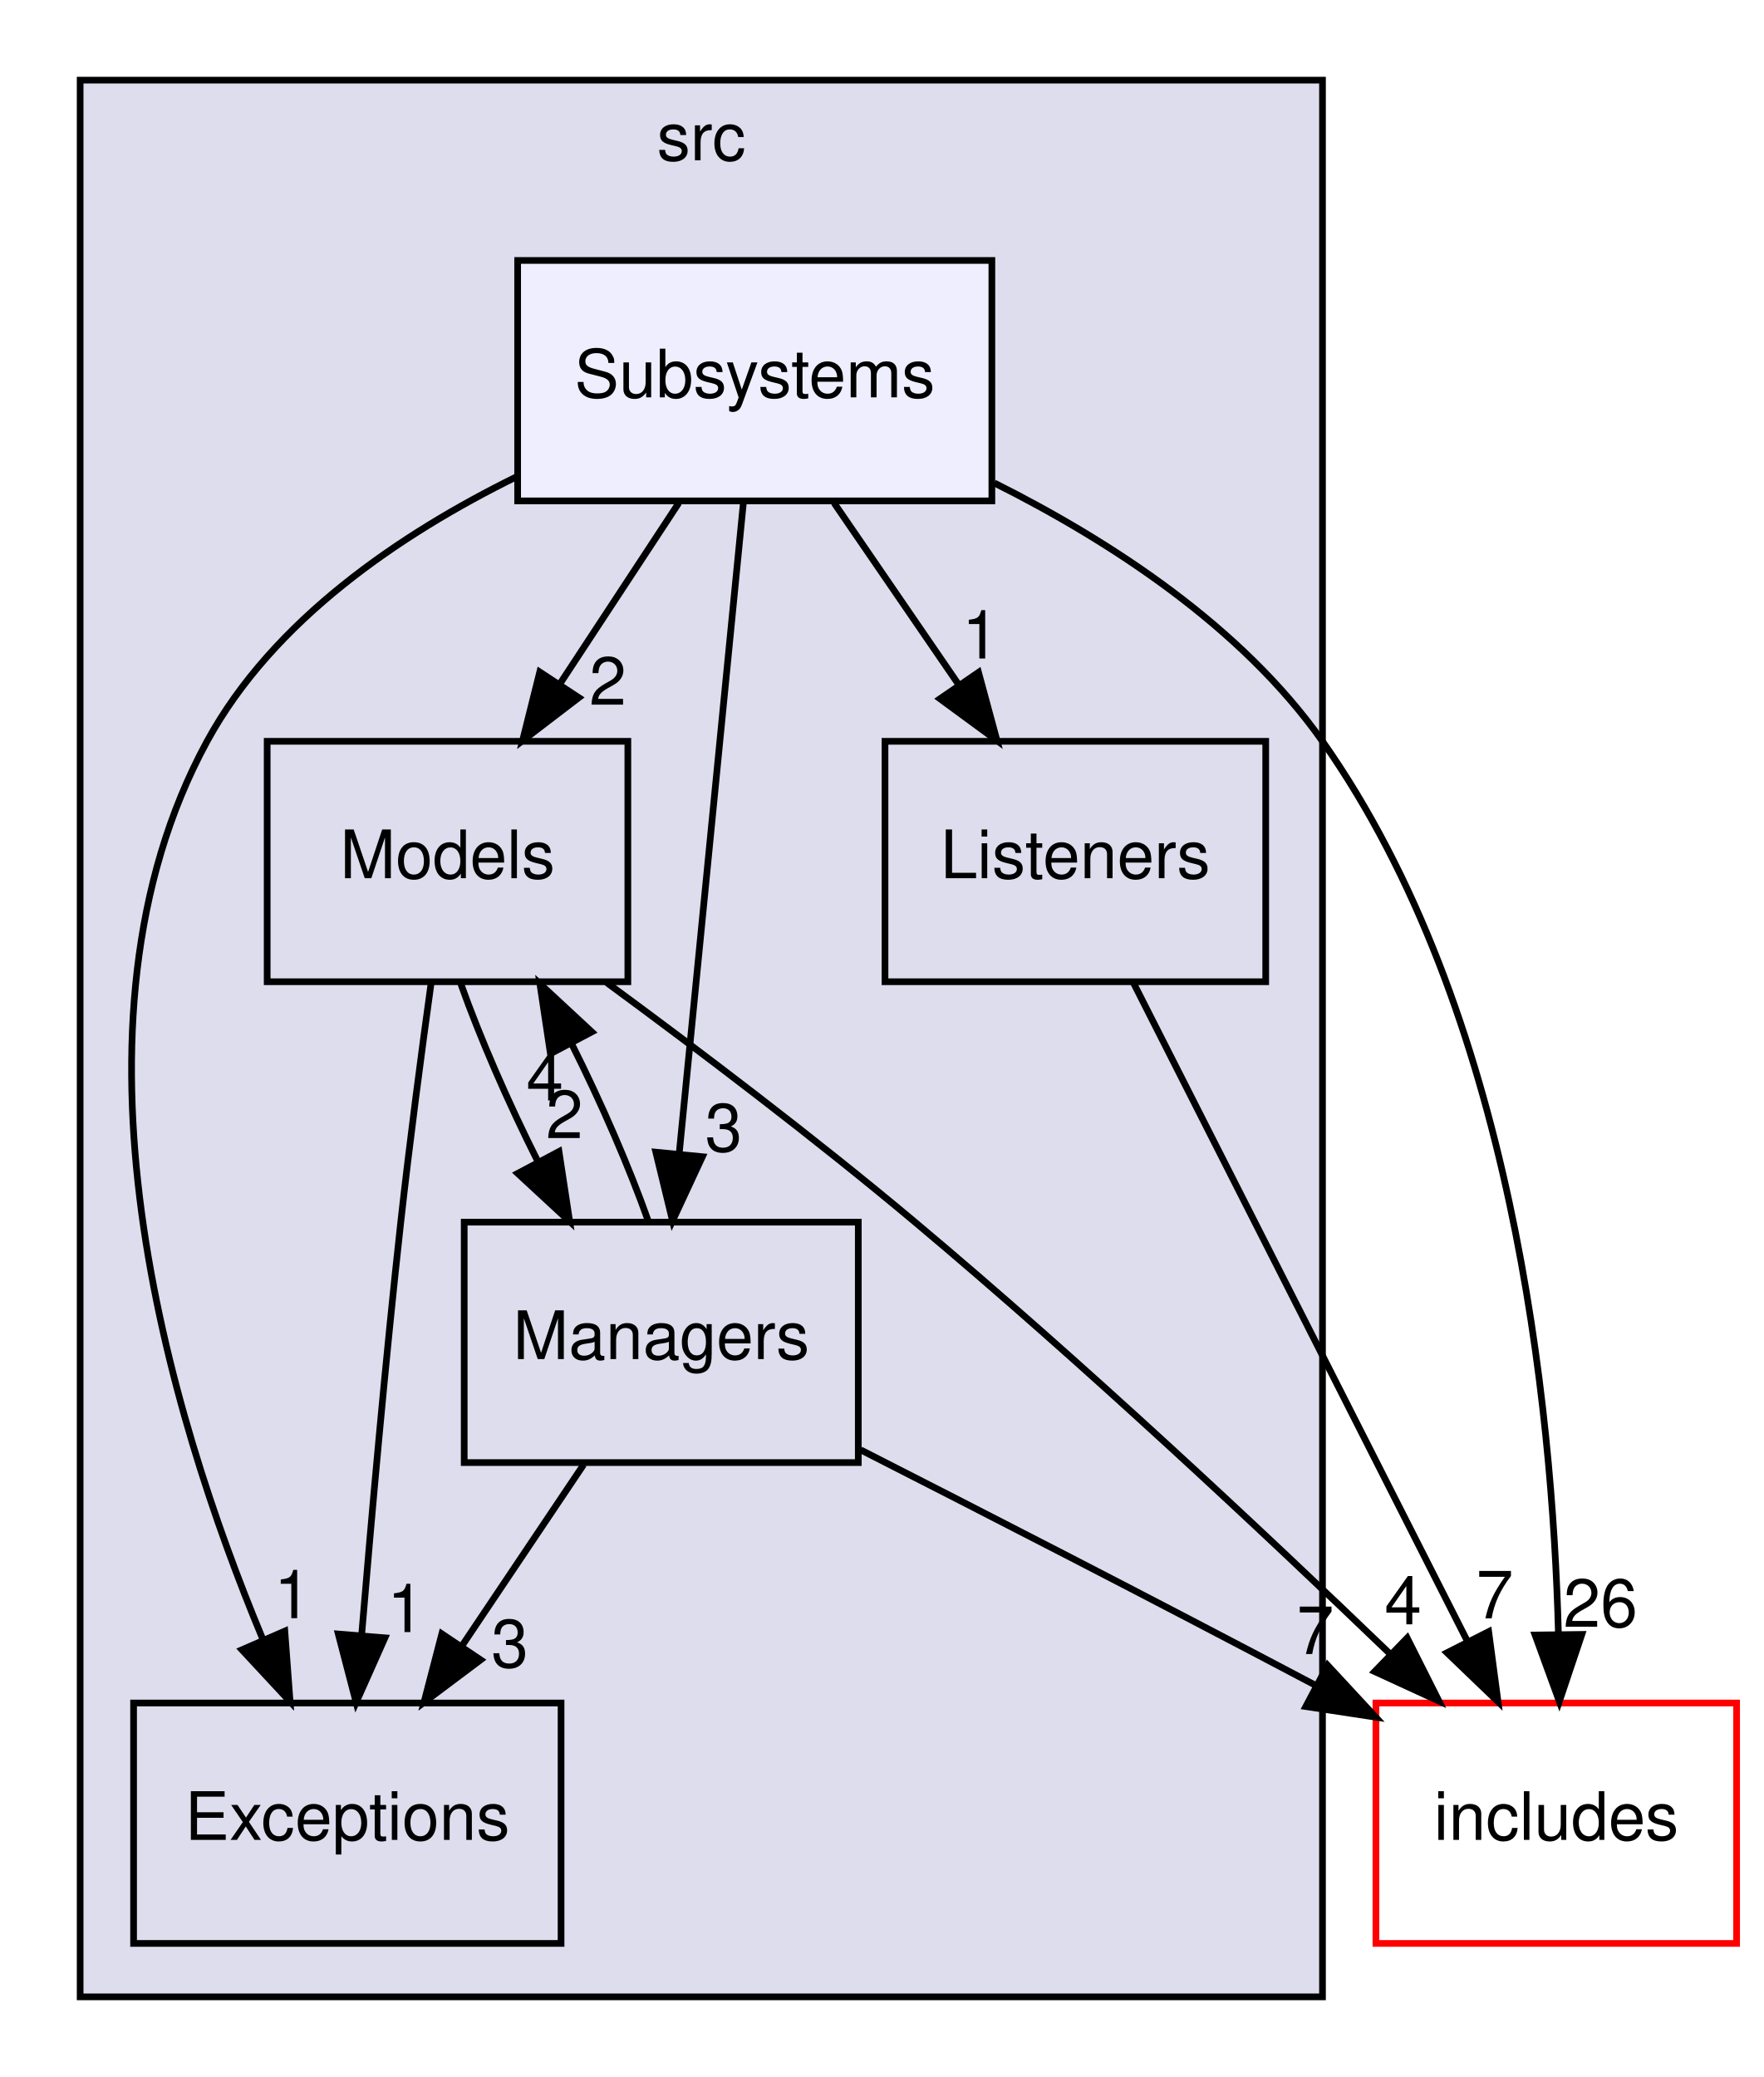
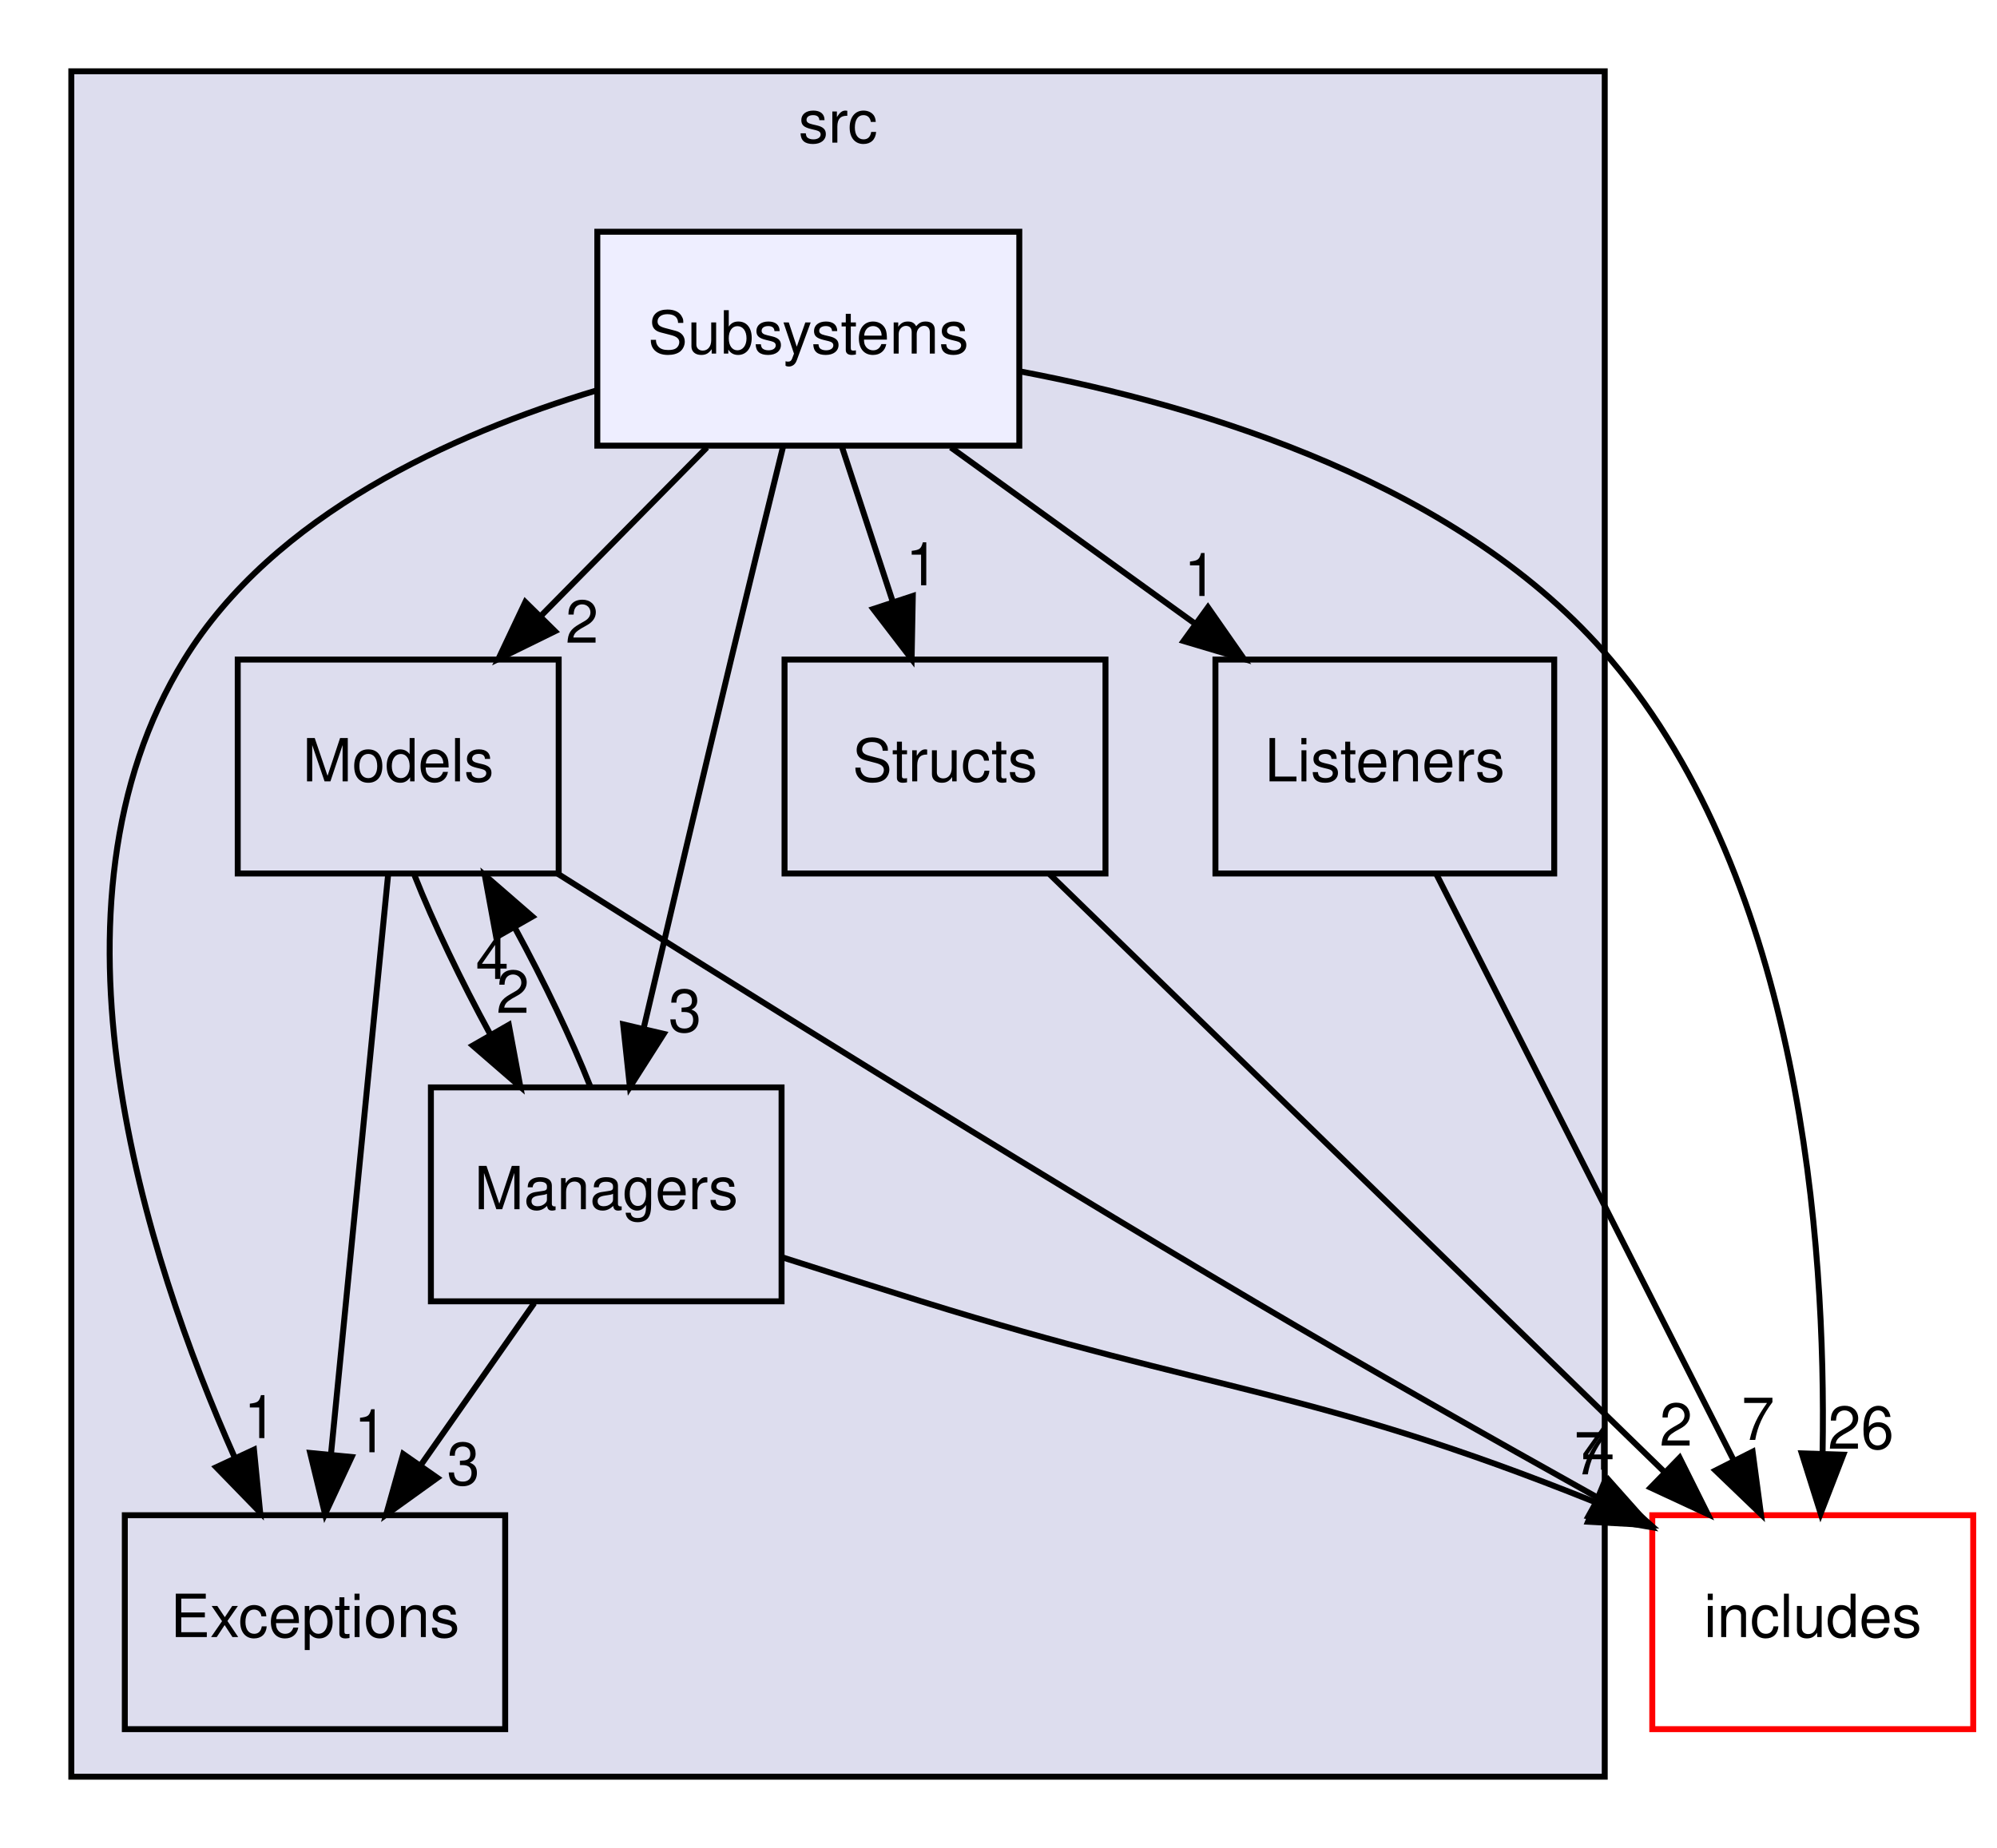
- <svg xmlns="http://www.w3.org/2000/svg" xmlns:xlink="http://www.w3.org/1999/xlink" width="264pt" height="311pt" viewBox="0.00 0.00 264.00 311.00">
+ <svg xmlns="http://www.w3.org/2000/svg" xmlns:xlink="http://www.w3.org/1999/xlink" width="336pt" height="311pt" viewBox="0.00 0.00 336.00 311.00">
  <g id="graph0" class="graph" transform="scale(1 1) rotate(0) translate(4 307)">
    <g id="clust1" class="cluster">
      <g id="a_clust1">
        <a xlink:href="dir_68267d1309a1af8e8297ef4c3efbcdba.html" target="_top" xlink:title="src">
-           <polygon fill="#ddddee" stroke="black" points="8,-8 8,-295 194,-295 194,-8 8,-8" />
-           <text text-anchor="middle" x="101" y="-283" font-family="Helvetica,sans-Serif" font-size="10.00">src</text>
+           <polygon fill="#ddddee" stroke="black" points="8,-8 8,-295 266,-295 266,-8 8,-8" />
+           <text text-anchor="middle" x="137" y="-283" font-family="Helvetica,sans-Serif" font-size="10.00">src</text>
        </a>
      </g>
    </g>
    <g id="node1" class="node">
      <g id="a_node1">
+         <a xlink:href="dir_146efcb14c269303f155f454755144b3.html" target="_top" xlink:title="Structs">
+           <polygon fill="none" stroke="black" points="182,-196 128,-196 128,-160 182,-160 182,-196" />
+           <text text-anchor="middle" x="155" y="-175.5" font-family="Helvetica,sans-Serif" font-size="10.00">Structs</text>
+         </a>
+       </g>
+     </g>
+     <g id="node7" class="node">
+       <g id="a_node7">
+         <a xlink:href="dir_09e761304027c904456130627fd4dcf5.html" target="_top" xlink:title="includes">
+           <polygon fill="none" stroke="red" points="328,-52 274,-52 274,-16 328,-16 328,-52" />
+           <text text-anchor="middle" x="301" y="-31.5" font-family="Helvetica,sans-Serif" font-size="10.00">includes</text>
+         </a>
+       </g>
+     </g>
+     <g id="edge2" class="edge">
+       <path fill="none" stroke="black" d="M172.61,-159.87C198.37,-134.82 246.45,-88.05 275.91,-59.41" />
+       <polygon fill="black" stroke="black" points="278.6,-61.67 283.33,-52.19 273.72,-56.65 278.6,-61.67" />
+       <g id="a_edge2-headlabel">
+         <a xlink:href="dir_000009_000000.html" target="_top" xlink:title="2">
+           <text text-anchor="middle" x="278" y="-63.71" font-family="Helvetica,sans-Serif" font-size="10.00">2</text>
+         </a>
+       </g>
+     </g>
+     <g id="node2" class="node">
+       <g id="a_node2">
        <a xlink:href="dir_36df885461d6bd14211edf06510d126c.html" target="_top" xlink:title="Models">
          <polygon fill="none" stroke="black" points="90,-196 36,-196 36,-160 90,-160 90,-196" />
          <text text-anchor="middle" x="63" y="-175.5" font-family="Helvetica,sans-Serif" font-size="10.00">Models</text>
        </a>
      </g>
    </g>
-     <g id="node2" class="node">
-       <g id="a_node2">
+     <g id="node3" class="node">
+       <g id="a_node3">
        <a xlink:href="dir_6bd92bd93c0d5d9980919215b46f20a3.html" target="_top" xlink:title="Exceptions">
-           <polygon fill="none" stroke="black" points="80,-52 16,-52 16,-16 80,-16 80,-52" />
-           <text text-anchor="middle" x="48" y="-31.5" font-family="Helvetica,sans-Serif" font-size="10.00">Exceptions</text>
+           <polygon fill="none" stroke="black" points="81,-52 17,-52 17,-16 81,-16 81,-52" />
+           <text text-anchor="middle" x="49" y="-31.5" font-family="Helvetica,sans-Serif" font-size="10.00">Exceptions</text>
        </a>
      </g>
    </g>
-     <g id="edge11" class="edge">
-       <path fill="none" stroke="black" d="M60.55,-159.84C59.11,-149.47 57.33,-135.99 56,-124 53.71,-103.31 51.62,-79.87 50.15,-62.23" />
-       <polygon fill="black" stroke="black" points="53.63,-61.76 49.32,-52.08 46.65,-62.33 53.63,-61.76" />
-       <g id="a_edge11-headlabel">
+     <g id="edge13" class="edge">
+       <path fill="none" stroke="black" d="M61.31,-159.87C58.93,-135.67 54.54,-91.21 51.7,-62.39" />
+       <polygon fill="black" stroke="black" points="55.16,-61.8 50.69,-52.19 48.19,-62.48 55.16,-61.8" />
+       <g id="a_edge13-headlabel">
        <a xlink:href="dir_000008_000005.html" target="_top" xlink:title="1">
-           <text text-anchor="middle" x="56.75" y="-62.62" font-family="Helvetica,sans-Serif" font-size="10.00">1</text>
+           <text text-anchor="middle" x="58.34" y="-62.6" font-family="Helvetica,sans-Serif" font-size="10.00">1</text>
+         </a>
+       </g>
+     </g>
+     <g id="node5" class="node">
+       <g id="a_node5">
+         <a xlink:href="dir_d71c2fe00ed3b147a8f961a1bf80b6a4.html" target="_top" xlink:title="Managers">
+           <polygon fill="none" stroke="black" points="127.5,-124 68.5,-124 68.5,-88 127.5,-88 127.5,-124" />
+           <text text-anchor="middle" x="98" y="-103.5" font-family="Helvetica,sans-Serif" font-size="10.00">Managers</text>
+         </a>
+       </g>
+     </g>
+     <g id="edge14" class="edge">
+       <path fill="none" stroke="black" d="M65.74,-159.7C68.93,-151.64 73.6,-141.89 78.46,-132.98" />
+       <polygon fill="black" stroke="black" points="81.61,-134.52 83.55,-124.1 75.54,-131.04 81.61,-134.52" />
+       <g id="a_edge14-headlabel">
+         <a xlink:href="dir_000008_000007.html" target="_top" xlink:title="2">
+           <text text-anchor="middle" x="82.29" y="-136.55" font-family="Helvetica,sans-Serif" font-size="10.00">2</text>
+         </a>
+       </g>
+     </g>
+     <g id="edge12" class="edge">
+       <path fill="none" stroke="black" d="M89.87,-159.94C118.65,-141.78 165.75,-112.36 207,-88 225.96,-76.8 247.32,-64.72 264.88,-54.92" />
+       <polygon fill="black" stroke="black" points="266.65,-57.94 273.69,-50.02 263.25,-51.82 266.65,-57.94" />
+       <g id="a_edge12-headlabel">
+         <a xlink:href="dir_000008_000000.html" target="_top" xlink:title="4">
+           <text text-anchor="middle" x="264.89" y="-59.67" font-family="Helvetica,sans-Serif" font-size="10.00">4</text>
        </a>
      </g>
    </g>
    <g id="node4" class="node">
      <g id="a_node4">
-         <a xlink:href="dir_d71c2fe00ed3b147a8f961a1bf80b6a4.html" target="_top" xlink:title="Managers">
-           <polygon fill="none" stroke="black" points="124.5,-124 65.5,-124 65.5,-88 124.5,-88 124.5,-124" />
-           <text text-anchor="middle" x="95" y="-103.5" font-family="Helvetica,sans-Serif" font-size="10.00">Managers</text>
+         <a xlink:href="dir_9abb3c88ff8fa0627e3c7214f1ab5523.html" target="_top" xlink:title="Listeners">
+           <polygon fill="none" stroke="black" points="257.5,-196 200.5,-196 200.5,-160 257.5,-160 257.5,-196" />
+           <text text-anchor="middle" x="229" y="-175.5" font-family="Helvetica,sans-Serif" font-size="10.00">Listeners</text>
        </a>
      </g>
    </g>
-     <g id="edge12" class="edge">
-       <path fill="none" stroke="black" d="M64.99,-159.7C67.85,-151.64 72.09,-141.89 76.58,-132.98" />
-       <polygon fill="black" stroke="black" points="79.69,-134.58 81.29,-124.1 73.51,-131.3 79.69,-134.58" />
-       <g id="a_edge12-headlabel">
-         <a xlink:href="dir_000008_000007.html" target="_top" xlink:title="2">
-           <text text-anchor="middle" x="80.51" y="-136.58" font-family="Helvetica,sans-Serif" font-size="10.00">2</text>
+     <g id="edge1" class="edge">
+       <path fill="none" stroke="black" d="M237.68,-159.87C250.12,-135.35 273.1,-90.03 287.69,-61.26" />
+       <polygon fill="black" stroke="black" points="290.88,-62.69 292.28,-52.19 284.64,-59.53 290.88,-62.69" />
+       <g id="a_edge1-headlabel">
+         <a xlink:href="dir_000006_000000.html" target="_top" xlink:title="7">
+           <text text-anchor="middle" x="291.79" y="-64.68" font-family="Helvetica,sans-Serif" font-size="10.00">7</text>
+         </a>
+       </g>
+     </g>
+     <g id="edge4" class="edge">
+       <path fill="none" stroke="black" d="M95.34,-124.1C92.17,-132.13 87.52,-141.87 82.66,-150.8" />
+       <polygon fill="black" stroke="black" points="79.49,-149.28 77.57,-159.7 85.57,-152.75 79.49,-149.28" />
+       <g id="a_edge4-headlabel">
+         <a xlink:href="dir_000007_000008.html" target="_top" xlink:title="4">
+           <text text-anchor="middle" x="78.82" y="-142.25" font-family="Helvetica,sans-Serif" font-size="10.00">4</text>
+         </a>
+       </g>
+     </g>
+     <g id="edge5" class="edge">
+       <path fill="none" stroke="black" d="M85.89,-87.7C80.13,-79.47 73.14,-69.48 66.79,-60.42" />
+       <polygon fill="black" stroke="black" points="69.58,-58.29 60.97,-52.1 63.84,-62.3 69.58,-58.29" />
+       <g id="a_edge5-headlabel">
+         <a xlink:href="dir_000007_000005.html" target="_top" xlink:title="3">
+           <text text-anchor="middle" x="73.96" y="-57.11" font-family="Helvetica,sans-Serif" font-size="10.00">3</text>
+         </a>
+       </g>
+     </g>
+     <g id="edge3" class="edge">
+       <path fill="none" stroke="black" d="M127.69,-95.38C135.28,-92.95 143.44,-90.36 151,-88 200.56,-72.56 217.07,-73.24 264.25,-54.26" />
+       <polygon fill="black" stroke="black" points="265.86,-57.38 273.77,-50.33 263.19,-50.91 265.86,-57.38" />
+       <g id="a_edge3-headlabel">
+         <a xlink:href="dir_000007_000000.html" target="_top" xlink:title="7">
+           <text text-anchor="middle" x="263.62" y="-58.88" font-family="Helvetica,sans-Serif" font-size="10.00">7</text>
        </a>
      </g>
    </g>
    <g id="node6" class="node">
      <g id="a_node6">
-         <a xlink:href="dir_09e761304027c904456130627fd4dcf5.html" target="_top" xlink:title="includes">
-           <polygon fill="none" stroke="red" points="256,-52 202,-52 202,-16 256,-16 256,-52" />
-           <text text-anchor="middle" x="229" y="-31.5" font-family="Helvetica,sans-Serif" font-size="10.00">includes</text>
+         <a xlink:href="dir_ed68644c5c891dd73f5144e8c8bef534.html" target="_top" xlink:title="Subsystems">
+           <polygon fill="#eeeeff" stroke="black" points="167.5,-268 96.5,-268 96.5,-232 167.5,-232 167.5,-268" />
+           <text text-anchor="middle" x="132" y="-247.5" font-family="Helvetica,sans-Serif" font-size="10.00">Subsystems</text>
+         </a>
+       </g>
+     </g>
+     <g id="edge7" class="edge">
+       <path fill="none" stroke="black" d="M137.69,-231.7C140.25,-223.9 143.33,-214.51 146.18,-205.83" />
+       <polygon fill="black" stroke="black" points="149.58,-206.7 149.38,-196.1 142.93,-204.51 149.58,-206.7" />
+       <g id="a_edge7-headlabel">
+         <a xlink:href="dir_000010_000009.html" target="_top" xlink:title="1">
+           <text text-anchor="middle" x="151.16" y="-208.5" font-family="Helvetica,sans-Serif" font-size="10.00">1</text>
+         </a>
+       </g>
+     </g>
+     <g id="edge8" class="edge">
+       <path fill="none" stroke="black" d="M114.94,-231.7C106.5,-223.14 96.18,-212.66 86.96,-203.3" />
+       <polygon fill="black" stroke="black" points="89.37,-200.77 79.86,-196.1 84.39,-205.68 89.37,-200.77" />
+       <g id="a_edge8-headlabel">
+         <a xlink:href="dir_000010_000008.html" target="_top" xlink:title="2">
+           <text text-anchor="middle" x="93.92" y="-198.84" font-family="Helvetica,sans-Serif" font-size="10.00">2</text>
+         </a>
+       </g>
+     </g>
+     <g id="edge9" class="edge">
+       <path fill="none" stroke="black" d="M96.35,-241.29C72.2,-234.01 42.04,-220.43 27,-196 1.43,-154.45 20.44,-95.57 35.48,-61.73" />
+       <polygon fill="black" stroke="black" points="38.73,-63.03 39.77,-52.48 32.38,-60.08 38.73,-63.03" />
+       <g id="a_edge9-headlabel">
+         <a xlink:href="dir_000010_000005.html" target="_top" xlink:title="1">
+           <text text-anchor="middle" x="39.8" y="-64.98" font-family="Helvetica,sans-Serif" font-size="10.00">1</text>
        </a>
      </g>
    </g>
    <g id="edge10" class="edge">
-       <path fill="none" stroke="black" d="M86.79,-159.9C100.55,-149.79 118.05,-136.54 133,-124 157.95,-103.08 185.04,-77.7 204.06,-59.41" />
-       <polygon fill="black" stroke="black" points="206.68,-61.74 211.44,-52.28 201.81,-56.71 206.68,-61.74" />
+       <path fill="none" stroke="black" d="M155.98,-231.7C168.31,-222.8 183.52,-211.82 196.85,-202.2" />
+       <polygon fill="black" stroke="black" points="199.24,-204.79 205.3,-196.1 195.14,-199.12 199.24,-204.79" />
      <g id="a_edge10-headlabel">
-         <a xlink:href="dir_000008_000000.html" target="_top" xlink:title="4">
-           <text text-anchor="middle" x="206.07" y="-63.78" font-family="Helvetica,sans-Serif" font-size="10.00">4</text>
+         <a xlink:href="dir_000010_000006.html" target="_top" xlink:title="1">
+           <text text-anchor="middle" x="197.98" y="-206.7" font-family="Helvetica,sans-Serif" font-size="10.00">1</text>
        </a>
      </g>
    </g>
-     <g id="node3" class="node">
-       <g id="a_node3">
-         <a xlink:href="dir_9abb3c88ff8fa0627e3c7214f1ab5523.html" target="_top" xlink:title="Listeners">
-           <polygon fill="none" stroke="black" points="185.5,-196 128.5,-196 128.5,-160 185.5,-160 185.5,-196" />
-           <text text-anchor="middle" x="157" y="-175.5" font-family="Helvetica,sans-Serif" font-size="10.00">Listeners</text>
-         </a>
-       </g>
-     </g>
-     <g id="edge1" class="edge">
-       <path fill="none" stroke="black" d="M165.68,-159.87C178.12,-135.35 201.1,-90.03 215.69,-61.26" />
-       <polygon fill="black" stroke="black" points="218.88,-62.69 220.28,-52.19 212.64,-59.53 218.88,-62.69" />
-       <g id="a_edge1-headlabel">
-         <a xlink:href="dir_000006_000000.html" target="_top" xlink:title="7">
-           <text text-anchor="middle" x="219.79" y="-64.68" font-family="Helvetica,sans-Serif" font-size="10.00">7</text>
-         </a>
-       </g>
-     </g>
-     <g id="edge3" class="edge">
-       <path fill="none" stroke="black" d="M93.08,-124.1C90.25,-132.13 86.02,-141.87 81.54,-150.8" />
-       <polygon fill="black" stroke="black" points="78.41,-149.22 76.83,-159.7 84.6,-152.49 78.41,-149.22" />
-       <g id="a_edge3-headlabel">
-         <a xlink:href="dir_000007_000008.html" target="_top" xlink:title="4">
-           <text text-anchor="middle" x="77.58" y="-142.22" font-family="Helvetica,sans-Serif" font-size="10.00">4</text>
-         </a>
-       </g>
-     </g>
-     <g id="edge4" class="edge">
-       <path fill="none" stroke="black" d="M83.38,-87.7C77.86,-79.47 71.15,-69.48 65.07,-60.42" />
-       <polygon fill="black" stroke="black" points="67.96,-58.46 59.48,-52.1 62.15,-62.36 67.96,-58.46" />
-       <g id="a_edge4-headlabel">
-         <a xlink:href="dir_000007_000005.html" target="_top" xlink:title="3">
-           <text text-anchor="middle" x="72.33" y="-57.36" font-family="Helvetica,sans-Serif" font-size="10.00">3</text>
-         </a>
-       </g>
-     </g>
-     <g id="edge2" class="edge">
-       <path fill="none" stroke="black" d="M124.86,-89.9C143.3,-80.51 167.67,-68.01 192.98,-54.64" />
-       <polygon fill="black" stroke="black" points="194.77,-57.65 201.97,-49.88 191.5,-51.47 194.77,-57.65" />
-       <g id="a_edge2-headlabel">
-         <a xlink:href="dir_000007_000000.html" target="_top" xlink:title="7">
-           <text text-anchor="middle" x="192.93" y="-59.34" font-family="Helvetica,sans-Serif" font-size="10.00">7</text>
-         </a>
-       </g>
-     </g>
-     <g id="node5" class="node">
-       <g id="a_node5">
-         <a xlink:href="dir_ed68644c5c891dd73f5144e8c8bef534.html" target="_top" xlink:title="Subsystems">
-           <polygon fill="#eeeeff" stroke="black" points="144.5,-268 73.5,-268 73.5,-232 144.5,-232 144.5,-268" />
-           <text text-anchor="middle" x="109" y="-247.5" font-family="Helvetica,sans-Serif" font-size="10.00">Subsystems</text>
+     <g id="edge11" class="edge">
+       <path fill="none" stroke="black" d="M127.75,-231.82C125.19,-221.45 121.88,-207.97 119,-196 114.02,-175.29 108.49,-151.85 104.36,-134.22" />
+       <polygon fill="black" stroke="black" points="107.67,-133.01 101.98,-124.07 100.85,-134.61 107.67,-133.01" />
+       <g id="a_edge11-headlabel">
+         <a xlink:href="dir_000010_000007.html" target="_top" xlink:title="3">
+           <text text-anchor="middle" x="111.25" y="-133.36" font-family="Helvetica,sans-Serif" font-size="10.00">3</text>
        </a>
      </g>
    </g>
    <g id="edge6" class="edge">
-       <path fill="none" stroke="black" d="M97.63,-231.7C92.28,-223.56 85.8,-213.69 79.89,-204.7" />
-       <polygon fill="black" stroke="black" points="82.66,-202.54 74.24,-196.1 76.81,-206.38 82.66,-202.54" />
+       <path fill="none" stroke="black" d="M167.59,-244.5C198.47,-238.68 242.03,-225.5 267,-196 298.98,-158.22 303.24,-97.84 302.66,-62.75" />
+       <polygon fill="black" stroke="black" points="306.15,-62.19 302.33,-52.31 299.15,-62.41 306.15,-62.19" />
      <g id="a_edge6-headlabel">
-         <a xlink:href="dir_000009_000008.html" target="_top" xlink:title="2">
-           <text text-anchor="middle" x="87" y="-201.48" font-family="Helvetica,sans-Serif" font-size="10.00">2</text>
-         </a>
-       </g>
-     </g>
-     <g id="edge7" class="edge">
-       <path fill="none" stroke="black" d="M73.25,-235.57C55.97,-227.05 36.89,-214.16 27,-196 3.79,-153.37 21.31,-95.25 35.26,-61.76" />
-       <polygon fill="black" stroke="black" points="38.64,-62.77 39.43,-52.21 32.22,-59.97 38.64,-62.77" />
-       <g id="a_edge7-headlabel">
-         <a xlink:href="dir_000009_000005.html" target="_top" xlink:title="1">
-           <text text-anchor="middle" x="39.8" y="-64.7" font-family="Helvetica,sans-Serif" font-size="10.00">1</text>
-         </a>
-       </g>
-     </g>
-     <g id="edge8" class="edge">
-       <path fill="none" stroke="black" d="M120.87,-231.7C126.5,-223.47 133.35,-213.48 139.57,-204.42" />
-       <polygon fill="black" stroke="black" points="142.5,-206.33 145.27,-196.1 136.73,-202.37 142.5,-206.33" />
-       <g id="a_edge8-headlabel">
-         <a xlink:href="dir_000009_000006.html" target="_top" xlink:title="1">
-           <text text-anchor="middle" x="142.81" y="-208.4" font-family="Helvetica,sans-Serif" font-size="10.00">1</text>
-         </a>
-       </g>
-     </g>
-     <g id="edge9" class="edge">
-       <path fill="none" stroke="black" d="M107.31,-231.87C104.93,-207.67 100.54,-163.21 97.7,-134.39" />
-       <polygon fill="black" stroke="black" points="101.16,-133.8 96.69,-124.19 94.19,-134.48 101.16,-133.8" />
-       <g id="a_edge9-headlabel">
-         <a xlink:href="dir_000009_000007.html" target="_top" xlink:title="3">
-           <text text-anchor="middle" x="104.34" y="-134.6" font-family="Helvetica,sans-Serif" font-size="10.00">3</text>
-         </a>
-       </g>
-     </g>
-     <g id="edge5" class="edge">
-       <path fill="none" stroke="black" d="M144.87,-234.68C162.23,-225.98 181.88,-213.2 194,-196 222.39,-155.7 228.42,-96.69 229.32,-62.43" />
-       <polygon fill="black" stroke="black" points="232.83,-62.27 229.46,-52.23 225.83,-62.18 232.83,-62.27" />
-       <g id="a_edge5-headlabel">
-         <a xlink:href="dir_000009_000000.html" target="_top" xlink:title="26">
-           <text text-anchor="middle" x="235.62" y="-63.41" font-family="Helvetica,sans-Serif" font-size="10.00">26</text>
+         <a xlink:href="dir_000010_000000.html" target="_top" xlink:title="26">
+           <text text-anchor="middle" x="309.1" y="-63.19" font-family="Helvetica,sans-Serif" font-size="10.00">26</text>
        </a>
      </g>
    </g>
  </g>
</svg>
